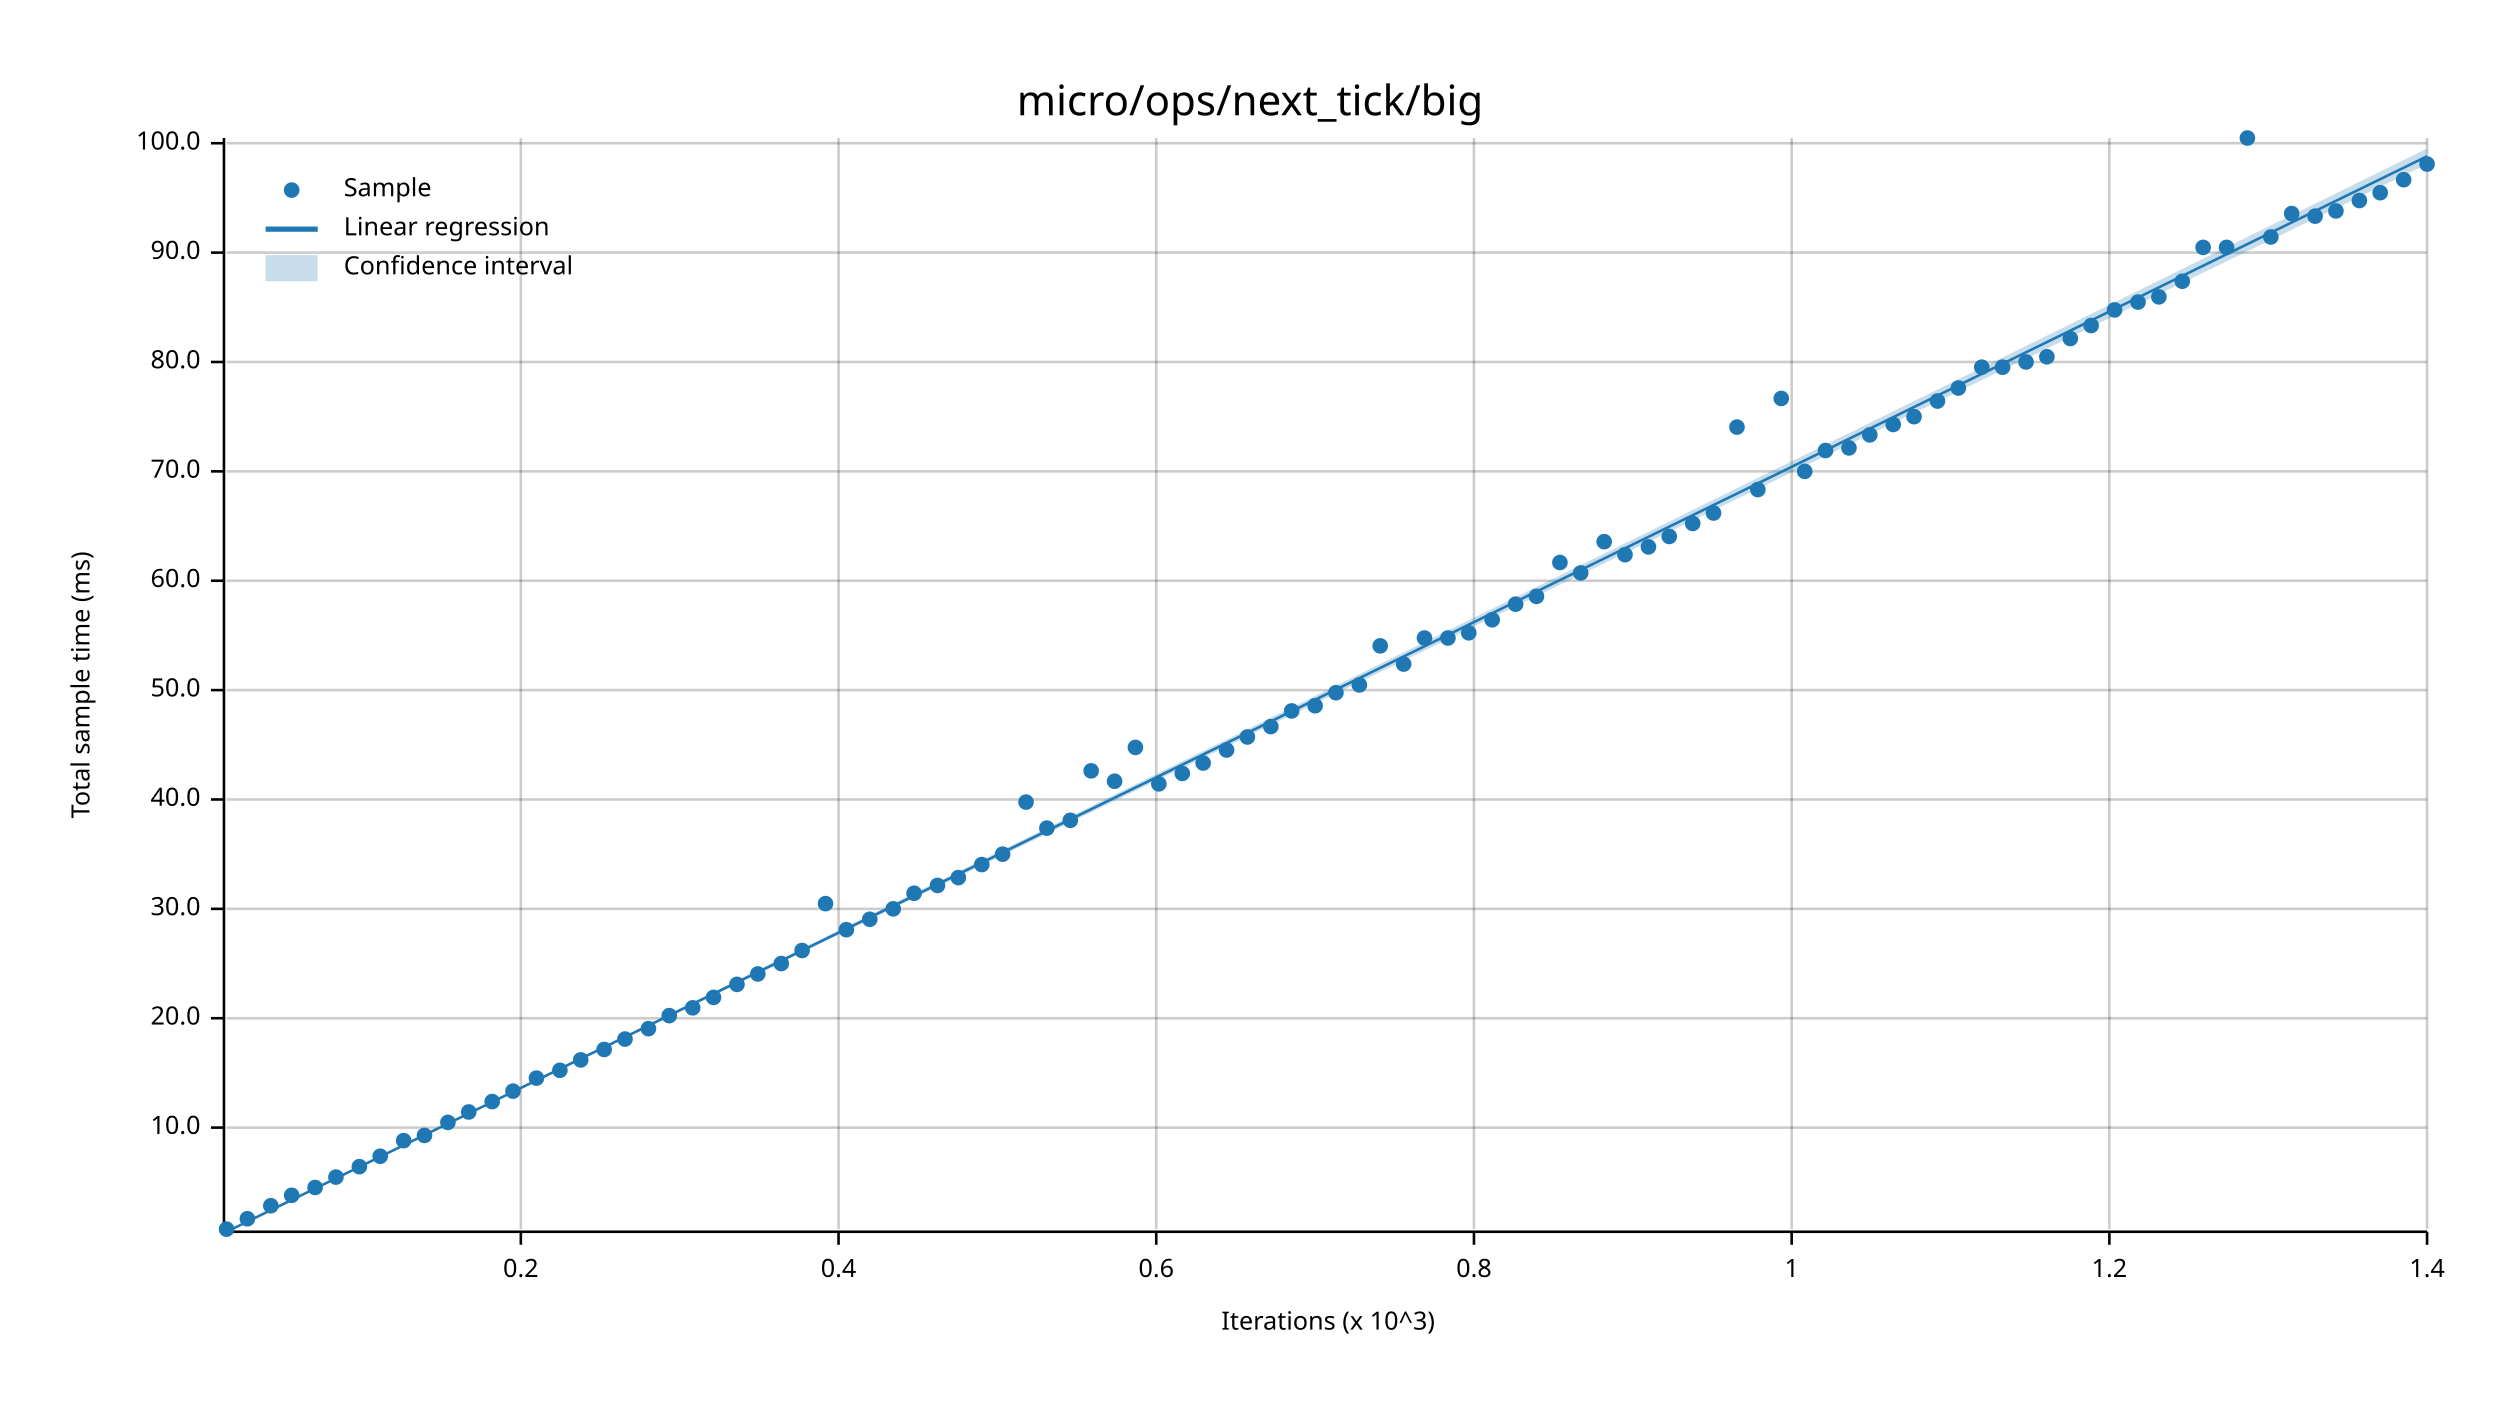
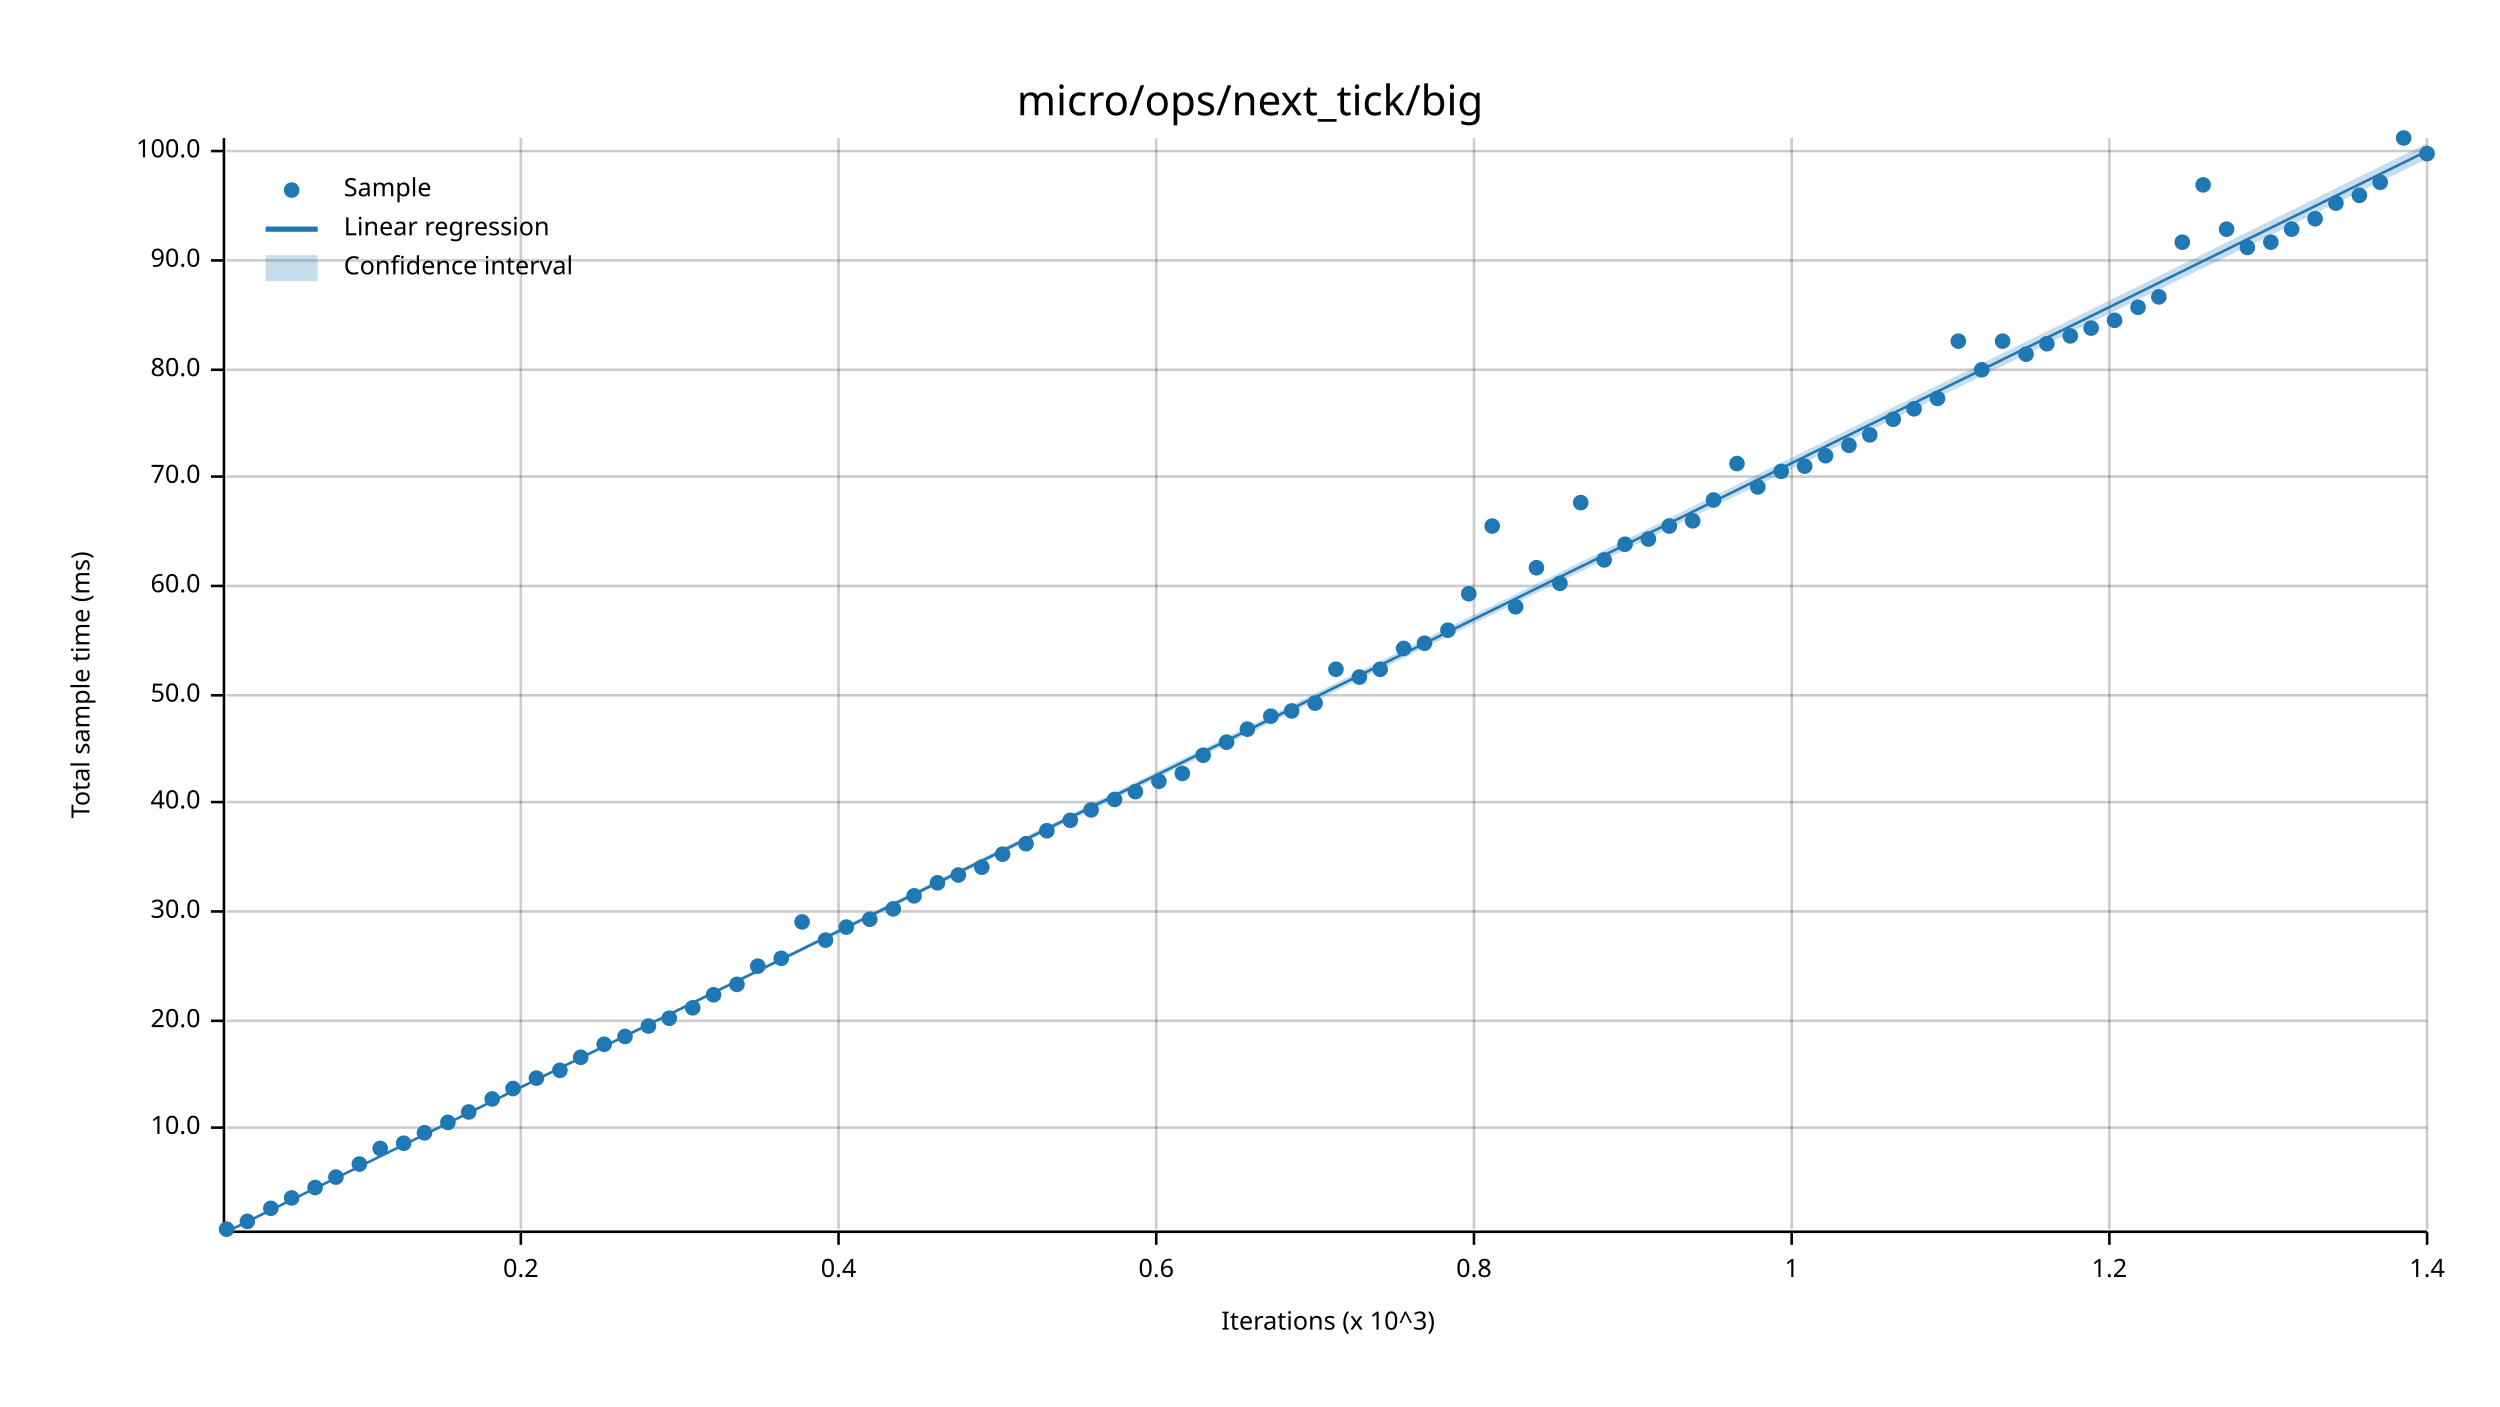
<svg xmlns="http://www.w3.org/2000/svg" width="960" height="540" viewBox="0 0 960 540">
  <text x="480" y="32" dy="0.76em" text-anchor="middle" font-family="sans-serif" font-size="16.129" opacity="1" fill="#000000">
micro/ops/next_tick/big
</text>
  <text x="27" y="263" dy="0.76em" text-anchor="middle" font-family="sans-serif" font-size="9.677" opacity="1" fill="#000000" transform="rotate(270, 27, 263)">
Total sample time (ms)
</text>
  <text x="510" y="513" dy="-0.5ex" text-anchor="middle" font-family="sans-serif" font-size="9.677" opacity="1" fill="#000000">
Iterations (x 10^3)
</text>
  <line opacity="0.2" stroke="#000000" stroke-width="1" x1="200" y1="472" x2="200" y2="53" />
  <line opacity="0.2" stroke="#000000" stroke-width="1" x1="322" y1="472" x2="322" y2="53" />
  <line opacity="0.2" stroke="#000000" stroke-width="1" x1="444" y1="472" x2="444" y2="53" />
  <line opacity="0.2" stroke="#000000" stroke-width="1" x1="566" y1="472" x2="566" y2="53" />
  <line opacity="0.2" stroke="#000000" stroke-width="1" x1="688" y1="472" x2="688" y2="53" />
  <line opacity="0.2" stroke="#000000" stroke-width="1" x1="810" y1="472" x2="810" y2="53" />
  <line opacity="0.2" stroke="#000000" stroke-width="1" x1="932" y1="472" x2="932" y2="53" />
  <line opacity="0.2" stroke="#000000" stroke-width="1" x1="87" y1="433" x2="932" y2="433" />
-   <line opacity="0.2" stroke="#000000" stroke-width="1" x1="87" y1="391" x2="932" y2="391" />
-   <line opacity="0.2" stroke="#000000" stroke-width="1" x1="87" y1="349" x2="932" y2="349" />
-   <line opacity="0.2" stroke="#000000" stroke-width="1" x1="87" y1="307" x2="932" y2="307" />
-   <line opacity="0.2" stroke="#000000" stroke-width="1" x1="87" y1="265" x2="932" y2="265" />
-   <line opacity="0.2" stroke="#000000" stroke-width="1" x1="87" y1="223" x2="932" y2="223" />
-   <line opacity="0.2" stroke="#000000" stroke-width="1" x1="87" y1="181" x2="932" y2="181" />
-   <line opacity="0.2" stroke="#000000" stroke-width="1" x1="87" y1="139" x2="932" y2="139" />
-   <line opacity="0.2" stroke="#000000" stroke-width="1" x1="87" y1="97" x2="932" y2="97" />
-   <line opacity="0.2" stroke="#000000" stroke-width="1" x1="87" y1="55" x2="932" y2="55" />
+   <line opacity="0.2" stroke="#000000" stroke-width="1" x1="87" y1="392" x2="932" y2="392" />
+   <line opacity="0.2" stroke="#000000" stroke-width="1" x1="87" y1="350" x2="932" y2="350" />
+   <line opacity="0.2" stroke="#000000" stroke-width="1" x1="87" y1="308" x2="932" y2="308" />
+   <line opacity="0.2" stroke="#000000" stroke-width="1" x1="87" y1="267" x2="932" y2="267" />
+   <line opacity="0.2" stroke="#000000" stroke-width="1" x1="87" y1="225" x2="932" y2="225" />
+   <line opacity="0.2" stroke="#000000" stroke-width="1" x1="87" y1="183" x2="932" y2="183" />
+   <line opacity="0.2" stroke="#000000" stroke-width="1" x1="87" y1="142" x2="932" y2="142" />
+   <line opacity="0.2" stroke="#000000" stroke-width="1" x1="87" y1="100" x2="932" y2="100" />
+   <line opacity="0.2" stroke="#000000" stroke-width="1" x1="87" y1="58" x2="932" y2="58" />
  <polyline fill="none" opacity="1" stroke="#000000" stroke-width="1" points="86,53 86,472 " />
  <text x="77" y="433" dy="0.5ex" text-anchor="end" font-family="sans-serif" font-size="9.677" opacity="1" fill="#000000">
10.0
</text>
  <polyline fill="none" opacity="1" stroke="#000000" stroke-width="1" points="81,433 86,433 " />
-   <text x="77" y="391" dy="0.5ex" text-anchor="end" font-family="sans-serif" font-size="9.677" opacity="1" fill="#000000">
+   <text x="77" y="392" dy="0.5ex" text-anchor="end" font-family="sans-serif" font-size="9.677" opacity="1" fill="#000000">
20.0
</text>
-   <polyline fill="none" opacity="1" stroke="#000000" stroke-width="1" points="81,391 86,391 " />
-   <text x="77" y="349" dy="0.5ex" text-anchor="end" font-family="sans-serif" font-size="9.677" opacity="1" fill="#000000">
+   <polyline fill="none" opacity="1" stroke="#000000" stroke-width="1" points="81,392 86,392 " />
+   <text x="77" y="350" dy="0.5ex" text-anchor="end" font-family="sans-serif" font-size="9.677" opacity="1" fill="#000000">
30.0
</text>
-   <polyline fill="none" opacity="1" stroke="#000000" stroke-width="1" points="81,349 86,349 " />
-   <text x="77" y="307" dy="0.5ex" text-anchor="end" font-family="sans-serif" font-size="9.677" opacity="1" fill="#000000">
+   <polyline fill="none" opacity="1" stroke="#000000" stroke-width="1" points="81,350 86,350 " />
+   <text x="77" y="308" dy="0.5ex" text-anchor="end" font-family="sans-serif" font-size="9.677" opacity="1" fill="#000000">
40.0
</text>
-   <polyline fill="none" opacity="1" stroke="#000000" stroke-width="1" points="81,307 86,307 " />
-   <text x="77" y="265" dy="0.5ex" text-anchor="end" font-family="sans-serif" font-size="9.677" opacity="1" fill="#000000">
+   <polyline fill="none" opacity="1" stroke="#000000" stroke-width="1" points="81,308 86,308 " />
+   <text x="77" y="267" dy="0.5ex" text-anchor="end" font-family="sans-serif" font-size="9.677" opacity="1" fill="#000000">
50.0
</text>
-   <polyline fill="none" opacity="1" stroke="#000000" stroke-width="1" points="81,265 86,265 " />
-   <text x="77" y="223" dy="0.5ex" text-anchor="end" font-family="sans-serif" font-size="9.677" opacity="1" fill="#000000">
+   <polyline fill="none" opacity="1" stroke="#000000" stroke-width="1" points="81,267 86,267 " />
+   <text x="77" y="225" dy="0.5ex" text-anchor="end" font-family="sans-serif" font-size="9.677" opacity="1" fill="#000000">
60.0
</text>
-   <polyline fill="none" opacity="1" stroke="#000000" stroke-width="1" points="81,223 86,223 " />
-   <text x="77" y="181" dy="0.5ex" text-anchor="end" font-family="sans-serif" font-size="9.677" opacity="1" fill="#000000">
+   <polyline fill="none" opacity="1" stroke="#000000" stroke-width="1" points="81,225 86,225 " />
+   <text x="77" y="183" dy="0.5ex" text-anchor="end" font-family="sans-serif" font-size="9.677" opacity="1" fill="#000000">
70.0
</text>
-   <polyline fill="none" opacity="1" stroke="#000000" stroke-width="1" points="81,181 86,181 " />
-   <text x="77" y="139" dy="0.5ex" text-anchor="end" font-family="sans-serif" font-size="9.677" opacity="1" fill="#000000">
+   <polyline fill="none" opacity="1" stroke="#000000" stroke-width="1" points="81,183 86,183 " />
+   <text x="77" y="142" dy="0.5ex" text-anchor="end" font-family="sans-serif" font-size="9.677" opacity="1" fill="#000000">
80.0
</text>
-   <polyline fill="none" opacity="1" stroke="#000000" stroke-width="1" points="81,139 86,139 " />
-   <text x="77" y="97" dy="0.5ex" text-anchor="end" font-family="sans-serif" font-size="9.677" opacity="1" fill="#000000">
+   <polyline fill="none" opacity="1" stroke="#000000" stroke-width="1" points="81,142 86,142 " />
+   <text x="77" y="100" dy="0.5ex" text-anchor="end" font-family="sans-serif" font-size="9.677" opacity="1" fill="#000000">
90.0
</text>
-   <polyline fill="none" opacity="1" stroke="#000000" stroke-width="1" points="81,97 86,97 " />
-   <text x="77" y="55" dy="0.5ex" text-anchor="end" font-family="sans-serif" font-size="9.677" opacity="1" fill="#000000">
+   <polyline fill="none" opacity="1" stroke="#000000" stroke-width="1" points="81,100 86,100 " />
+   <text x="77" y="58" dy="0.5ex" text-anchor="end" font-family="sans-serif" font-size="9.677" opacity="1" fill="#000000">
100.0
</text>
-   <polyline fill="none" opacity="1" stroke="#000000" stroke-width="1" points="81,55 86,55 " />
+   <polyline fill="none" opacity="1" stroke="#000000" stroke-width="1" points="81,58 86,58 " />
  <polyline fill="none" opacity="1" stroke="#000000" stroke-width="1" points="87,473 932,473 " />
  <text x="200" y="483" dy="0.76em" text-anchor="middle" font-family="sans-serif" font-size="9.677" opacity="1" fill="#000000">
0.2
</text>
  <polyline fill="none" opacity="1" stroke="#000000" stroke-width="1" points="200,473 200,478 " />
  <text x="322" y="483" dy="0.76em" text-anchor="middle" font-family="sans-serif" font-size="9.677" opacity="1" fill="#000000">
0.4
</text>
  <polyline fill="none" opacity="1" stroke="#000000" stroke-width="1" points="322,473 322,478 " />
  <text x="444" y="483" dy="0.76em" text-anchor="middle" font-family="sans-serif" font-size="9.677" opacity="1" fill="#000000">
0.6
</text>
  <polyline fill="none" opacity="1" stroke="#000000" stroke-width="1" points="444,473 444,478 " />
  <text x="566" y="483" dy="0.76em" text-anchor="middle" font-family="sans-serif" font-size="9.677" opacity="1" fill="#000000">
0.8
</text>
  <polyline fill="none" opacity="1" stroke="#000000" stroke-width="1" points="566,473 566,478 " />
  <text x="688" y="483" dy="0.76em" text-anchor="middle" font-family="sans-serif" font-size="9.677" opacity="1" fill="#000000">
1
</text>
  <polyline fill="none" opacity="1" stroke="#000000" stroke-width="1" points="688,473 688,478 " />
  <text x="810" y="483" dy="0.76em" text-anchor="middle" font-family="sans-serif" font-size="9.677" opacity="1" fill="#000000">
1.2
</text>
  <polyline fill="none" opacity="1" stroke="#000000" stroke-width="1" points="810,473 810,478 " />
  <text x="932" y="483" dy="0.76em" text-anchor="middle" font-family="sans-serif" font-size="9.677" opacity="1" fill="#000000">
1.4
</text>
  <polyline fill="none" opacity="1" stroke="#000000" stroke-width="1" points="932,473 932,478 " />
  <circle cx="87" cy="472" r="3" opacity="1" fill="#1F78B4" stroke="none" stroke-width="1" />
-   <circle cx="95" cy="468" r="3" opacity="1" fill="#1F78B4" stroke="none" stroke-width="1" />
-   <circle cx="104" cy="463" r="3" opacity="1" fill="#1F78B4" stroke="none" stroke-width="1" />
-   <circle cx="112" cy="459" r="3" opacity="1" fill="#1F78B4" stroke="none" stroke-width="1" />
+   <circle cx="95" cy="469" r="3" opacity="1" fill="#1F78B4" stroke="none" stroke-width="1" />
+   <circle cx="104" cy="464" r="3" opacity="1" fill="#1F78B4" stroke="none" stroke-width="1" />
+   <circle cx="112" cy="460" r="3" opacity="1" fill="#1F78B4" stroke="none" stroke-width="1" />
  <circle cx="121" cy="456" r="3" opacity="1" fill="#1F78B4" stroke="none" stroke-width="1" />
  <circle cx="129" cy="452" r="3" opacity="1" fill="#1F78B4" stroke="none" stroke-width="1" />
-   <circle cx="138" cy="448" r="3" opacity="1" fill="#1F78B4" stroke="none" stroke-width="1" />
-   <circle cx="146" cy="444" r="3" opacity="1" fill="#1F78B4" stroke="none" stroke-width="1" />
-   <circle cx="155" cy="438" r="3" opacity="1" fill="#1F78B4" stroke="none" stroke-width="1" />
-   <circle cx="163" cy="436" r="3" opacity="1" fill="#1F78B4" stroke="none" stroke-width="1" />
+   <circle cx="138" cy="447" r="3" opacity="1" fill="#1F78B4" stroke="none" stroke-width="1" />
+   <circle cx="146" cy="441" r="3" opacity="1" fill="#1F78B4" stroke="none" stroke-width="1" />
+   <circle cx="155" cy="439" r="3" opacity="1" fill="#1F78B4" stroke="none" stroke-width="1" />
+   <circle cx="163" cy="435" r="3" opacity="1" fill="#1F78B4" stroke="none" stroke-width="1" />
  <circle cx="172" cy="431" r="3" opacity="1" fill="#1F78B4" stroke="none" stroke-width="1" />
  <circle cx="180" cy="427" r="3" opacity="1" fill="#1F78B4" stroke="none" stroke-width="1" />
-   <circle cx="189" cy="423" r="3" opacity="1" fill="#1F78B4" stroke="none" stroke-width="1" />
-   <circle cx="197" cy="419" r="3" opacity="1" fill="#1F78B4" stroke="none" stroke-width="1" />
+   <circle cx="189" cy="422" r="3" opacity="1" fill="#1F78B4" stroke="none" stroke-width="1" />
+   <circle cx="197" cy="418" r="3" opacity="1" fill="#1F78B4" stroke="none" stroke-width="1" />
  <circle cx="206" cy="414" r="3" opacity="1" fill="#1F78B4" stroke="none" stroke-width="1" />
  <circle cx="215" cy="411" r="3" opacity="1" fill="#1F78B4" stroke="none" stroke-width="1" />
-   <circle cx="223" cy="407" r="3" opacity="1" fill="#1F78B4" stroke="none" stroke-width="1" />
-   <circle cx="232" cy="403" r="3" opacity="1" fill="#1F78B4" stroke="none" stroke-width="1" />
-   <circle cx="240" cy="399" r="3" opacity="1" fill="#1F78B4" stroke="none" stroke-width="1" />
-   <circle cx="249" cy="395" r="3" opacity="1" fill="#1F78B4" stroke="none" stroke-width="1" />
-   <circle cx="257" cy="390" r="3" opacity="1" fill="#1F78B4" stroke="none" stroke-width="1" />
+   <circle cx="223" cy="406" r="3" opacity="1" fill="#1F78B4" stroke="none" stroke-width="1" />
+   <circle cx="232" cy="401" r="3" opacity="1" fill="#1F78B4" stroke="none" stroke-width="1" />
+   <circle cx="240" cy="398" r="3" opacity="1" fill="#1F78B4" stroke="none" stroke-width="1" />
+   <circle cx="249" cy="394" r="3" opacity="1" fill="#1F78B4" stroke="none" stroke-width="1" />
+   <circle cx="257" cy="391" r="3" opacity="1" fill="#1F78B4" stroke="none" stroke-width="1" />
  <circle cx="266" cy="387" r="3" opacity="1" fill="#1F78B4" stroke="none" stroke-width="1" />
-   <circle cx="274" cy="383" r="3" opacity="1" fill="#1F78B4" stroke="none" stroke-width="1" />
+   <circle cx="274" cy="382" r="3" opacity="1" fill="#1F78B4" stroke="none" stroke-width="1" />
  <circle cx="283" cy="378" r="3" opacity="1" fill="#1F78B4" stroke="none" stroke-width="1" />
-   <circle cx="291" cy="374" r="3" opacity="1" fill="#1F78B4" stroke="none" stroke-width="1" />
-   <circle cx="300" cy="370" r="3" opacity="1" fill="#1F78B4" stroke="none" stroke-width="1" />
-   <circle cx="308" cy="365" r="3" opacity="1" fill="#1F78B4" stroke="none" stroke-width="1" />
-   <circle cx="317" cy="347" r="3" opacity="1" fill="#1F78B4" stroke="none" stroke-width="1" />
-   <circle cx="325" cy="357" r="3" opacity="1" fill="#1F78B4" stroke="none" stroke-width="1" />
+   <circle cx="291" cy="371" r="3" opacity="1" fill="#1F78B4" stroke="none" stroke-width="1" />
+   <circle cx="300" cy="368" r="3" opacity="1" fill="#1F78B4" stroke="none" stroke-width="1" />
+   <circle cx="308" cy="354" r="3" opacity="1" fill="#1F78B4" stroke="none" stroke-width="1" />
+   <circle cx="317" cy="361" r="3" opacity="1" fill="#1F78B4" stroke="none" stroke-width="1" />
+   <circle cx="325" cy="356" r="3" opacity="1" fill="#1F78B4" stroke="none" stroke-width="1" />
  <circle cx="334" cy="353" r="3" opacity="1" fill="#1F78B4" stroke="none" stroke-width="1" />
  <circle cx="343" cy="349" r="3" opacity="1" fill="#1F78B4" stroke="none" stroke-width="1" />
-   <circle cx="351" cy="343" r="3" opacity="1" fill="#1F78B4" stroke="none" stroke-width="1" />
-   <circle cx="360" cy="340" r="3" opacity="1" fill="#1F78B4" stroke="none" stroke-width="1" />
-   <circle cx="368" cy="337" r="3" opacity="1" fill="#1F78B4" stroke="none" stroke-width="1" />
-   <circle cx="377" cy="332" r="3" opacity="1" fill="#1F78B4" stroke="none" stroke-width="1" />
+   <circle cx="351" cy="344" r="3" opacity="1" fill="#1F78B4" stroke="none" stroke-width="1" />
+   <circle cx="360" cy="339" r="3" opacity="1" fill="#1F78B4" stroke="none" stroke-width="1" />
+   <circle cx="368" cy="336" r="3" opacity="1" fill="#1F78B4" stroke="none" stroke-width="1" />
+   <circle cx="377" cy="333" r="3" opacity="1" fill="#1F78B4" stroke="none" stroke-width="1" />
  <circle cx="385" cy="328" r="3" opacity="1" fill="#1F78B4" stroke="none" stroke-width="1" />
-   <circle cx="394" cy="308" r="3" opacity="1" fill="#1F78B4" stroke="none" stroke-width="1" />
-   <circle cx="402" cy="318" r="3" opacity="1" fill="#1F78B4" stroke="none" stroke-width="1" />
+   <circle cx="394" cy="324" r="3" opacity="1" fill="#1F78B4" stroke="none" stroke-width="1" />
+   <circle cx="402" cy="319" r="3" opacity="1" fill="#1F78B4" stroke="none" stroke-width="1" />
  <circle cx="411" cy="315" r="3" opacity="1" fill="#1F78B4" stroke="none" stroke-width="1" />
-   <circle cx="419" cy="296" r="3" opacity="1" fill="#1F78B4" stroke="none" stroke-width="1" />
-   <circle cx="428" cy="300" r="3" opacity="1" fill="#1F78B4" stroke="none" stroke-width="1" />
-   <circle cx="436" cy="287" r="3" opacity="1" fill="#1F78B4" stroke="none" stroke-width="1" />
-   <circle cx="445" cy="301" r="3" opacity="1" fill="#1F78B4" stroke="none" stroke-width="1" />
+   <circle cx="419" cy="311" r="3" opacity="1" fill="#1F78B4" stroke="none" stroke-width="1" />
+   <circle cx="428" cy="307" r="3" opacity="1" fill="#1F78B4" stroke="none" stroke-width="1" />
+   <circle cx="436" cy="304" r="3" opacity="1" fill="#1F78B4" stroke="none" stroke-width="1" />
+   <circle cx="445" cy="300" r="3" opacity="1" fill="#1F78B4" stroke="none" stroke-width="1" />
  <circle cx="454" cy="297" r="3" opacity="1" fill="#1F78B4" stroke="none" stroke-width="1" />
-   <circle cx="462" cy="293" r="3" opacity="1" fill="#1F78B4" stroke="none" stroke-width="1" />
-   <circle cx="471" cy="288" r="3" opacity="1" fill="#1F78B4" stroke="none" stroke-width="1" />
-   <circle cx="479" cy="283" r="3" opacity="1" fill="#1F78B4" stroke="none" stroke-width="1" />
-   <circle cx="488" cy="279" r="3" opacity="1" fill="#1F78B4" stroke="none" stroke-width="1" />
+   <circle cx="462" cy="290" r="3" opacity="1" fill="#1F78B4" stroke="none" stroke-width="1" />
+   <circle cx="471" cy="285" r="3" opacity="1" fill="#1F78B4" stroke="none" stroke-width="1" />
+   <circle cx="479" cy="280" r="3" opacity="1" fill="#1F78B4" stroke="none" stroke-width="1" />
+   <circle cx="488" cy="275" r="3" opacity="1" fill="#1F78B4" stroke="none" stroke-width="1" />
  <circle cx="496" cy="273" r="3" opacity="1" fill="#1F78B4" stroke="none" stroke-width="1" />
-   <circle cx="505" cy="271" r="3" opacity="1" fill="#1F78B4" stroke="none" stroke-width="1" />
-   <circle cx="513" cy="266" r="3" opacity="1" fill="#1F78B4" stroke="none" stroke-width="1" />
-   <circle cx="522" cy="263" r="3" opacity="1" fill="#1F78B4" stroke="none" stroke-width="1" />
-   <circle cx="530" cy="248" r="3" opacity="1" fill="#1F78B4" stroke="none" stroke-width="1" />
-   <circle cx="539" cy="255" r="3" opacity="1" fill="#1F78B4" stroke="none" stroke-width="1" />
-   <circle cx="547" cy="245" r="3" opacity="1" fill="#1F78B4" stroke="none" stroke-width="1" />
-   <circle cx="556" cy="245" r="3" opacity="1" fill="#1F78B4" stroke="none" stroke-width="1" />
-   <circle cx="564" cy="243" r="3" opacity="1" fill="#1F78B4" stroke="none" stroke-width="1" />
-   <circle cx="573" cy="238" r="3" opacity="1" fill="#1F78B4" stroke="none" stroke-width="1" />
-   <circle cx="582" cy="232" r="3" opacity="1" fill="#1F78B4" stroke="none" stroke-width="1" />
-   <circle cx="590" cy="229" r="3" opacity="1" fill="#1F78B4" stroke="none" stroke-width="1" />
-   <circle cx="599" cy="216" r="3" opacity="1" fill="#1F78B4" stroke="none" stroke-width="1" />
-   <circle cx="607" cy="220" r="3" opacity="1" fill="#1F78B4" stroke="none" stroke-width="1" />
-   <circle cx="616" cy="208" r="3" opacity="1" fill="#1F78B4" stroke="none" stroke-width="1" />
-   <circle cx="624" cy="213" r="3" opacity="1" fill="#1F78B4" stroke="none" stroke-width="1" />
-   <circle cx="633" cy="210" r="3" opacity="1" fill="#1F78B4" stroke="none" stroke-width="1" />
-   <circle cx="641" cy="206" r="3" opacity="1" fill="#1F78B4" stroke="none" stroke-width="1" />
-   <circle cx="650" cy="201" r="3" opacity="1" fill="#1F78B4" stroke="none" stroke-width="1" />
-   <circle cx="658" cy="197" r="3" opacity="1" fill="#1F78B4" stroke="none" stroke-width="1" />
-   <circle cx="667" cy="164" r="3" opacity="1" fill="#1F78B4" stroke="none" stroke-width="1" />
-   <circle cx="675" cy="188" r="3" opacity="1" fill="#1F78B4" stroke="none" stroke-width="1" />
-   <circle cx="684" cy="153" r="3" opacity="1" fill="#1F78B4" stroke="none" stroke-width="1" />
-   <circle cx="693" cy="181" r="3" opacity="1" fill="#1F78B4" stroke="none" stroke-width="1" />
-   <circle cx="701" cy="173" r="3" opacity="1" fill="#1F78B4" stroke="none" stroke-width="1" />
-   <circle cx="710" cy="172" r="3" opacity="1" fill="#1F78B4" stroke="none" stroke-width="1" />
+   <circle cx="505" cy="270" r="3" opacity="1" fill="#1F78B4" stroke="none" stroke-width="1" />
+   <circle cx="513" cy="257" r="3" opacity="1" fill="#1F78B4" stroke="none" stroke-width="1" />
+   <circle cx="522" cy="260" r="3" opacity="1" fill="#1F78B4" stroke="none" stroke-width="1" />
+   <circle cx="530" cy="257" r="3" opacity="1" fill="#1F78B4" stroke="none" stroke-width="1" />
+   <circle cx="539" cy="249" r="3" opacity="1" fill="#1F78B4" stroke="none" stroke-width="1" />
+   <circle cx="547" cy="247" r="3" opacity="1" fill="#1F78B4" stroke="none" stroke-width="1" />
+   <circle cx="556" cy="242" r="3" opacity="1" fill="#1F78B4" stroke="none" stroke-width="1" />
+   <circle cx="564" cy="228" r="3" opacity="1" fill="#1F78B4" stroke="none" stroke-width="1" />
+   <circle cx="573" cy="202" r="3" opacity="1" fill="#1F78B4" stroke="none" stroke-width="1" />
+   <circle cx="582" cy="233" r="3" opacity="1" fill="#1F78B4" stroke="none" stroke-width="1" />
+   <circle cx="590" cy="218" r="3" opacity="1" fill="#1F78B4" stroke="none" stroke-width="1" />
+   <circle cx="599" cy="224" r="3" opacity="1" fill="#1F78B4" stroke="none" stroke-width="1" />
+   <circle cx="607" cy="193" r="3" opacity="1" fill="#1F78B4" stroke="none" stroke-width="1" />
+   <circle cx="616" cy="215" r="3" opacity="1" fill="#1F78B4" stroke="none" stroke-width="1" />
+   <circle cx="624" cy="209" r="3" opacity="1" fill="#1F78B4" stroke="none" stroke-width="1" />
+   <circle cx="633" cy="207" r="3" opacity="1" fill="#1F78B4" stroke="none" stroke-width="1" />
+   <circle cx="641" cy="202" r="3" opacity="1" fill="#1F78B4" stroke="none" stroke-width="1" />
+   <circle cx="650" cy="200" r="3" opacity="1" fill="#1F78B4" stroke="none" stroke-width="1" />
+   <circle cx="658" cy="192" r="3" opacity="1" fill="#1F78B4" stroke="none" stroke-width="1" />
+   <circle cx="667" cy="178" r="3" opacity="1" fill="#1F78B4" stroke="none" stroke-width="1" />
+   <circle cx="675" cy="187" r="3" opacity="1" fill="#1F78B4" stroke="none" stroke-width="1" />
+   <circle cx="684" cy="181" r="3" opacity="1" fill="#1F78B4" stroke="none" stroke-width="1" />
+   <circle cx="693" cy="179" r="3" opacity="1" fill="#1F78B4" stroke="none" stroke-width="1" />
+   <circle cx="701" cy="175" r="3" opacity="1" fill="#1F78B4" stroke="none" stroke-width="1" />
+   <circle cx="710" cy="171" r="3" opacity="1" fill="#1F78B4" stroke="none" stroke-width="1" />
  <circle cx="718" cy="167" r="3" opacity="1" fill="#1F78B4" stroke="none" stroke-width="1" />
-   <circle cx="727" cy="163" r="3" opacity="1" fill="#1F78B4" stroke="none" stroke-width="1" />
-   <circle cx="735" cy="160" r="3" opacity="1" fill="#1F78B4" stroke="none" stroke-width="1" />
-   <circle cx="744" cy="154" r="3" opacity="1" fill="#1F78B4" stroke="none" stroke-width="1" />
-   <circle cx="752" cy="149" r="3" opacity="1" fill="#1F78B4" stroke="none" stroke-width="1" />
-   <circle cx="761" cy="141" r="3" opacity="1" fill="#1F78B4" stroke="none" stroke-width="1" />
-   <circle cx="769" cy="141" r="3" opacity="1" fill="#1F78B4" stroke="none" stroke-width="1" />
-   <circle cx="778" cy="139" r="3" opacity="1" fill="#1F78B4" stroke="none" stroke-width="1" />
-   <circle cx="786" cy="137" r="3" opacity="1" fill="#1F78B4" stroke="none" stroke-width="1" />
-   <circle cx="795" cy="130" r="3" opacity="1" fill="#1F78B4" stroke="none" stroke-width="1" />
-   <circle cx="803" cy="125" r="3" opacity="1" fill="#1F78B4" stroke="none" stroke-width="1" />
-   <circle cx="812" cy="119" r="3" opacity="1" fill="#1F78B4" stroke="none" stroke-width="1" />
-   <circle cx="821" cy="116" r="3" opacity="1" fill="#1F78B4" stroke="none" stroke-width="1" />
+   <circle cx="727" cy="161" r="3" opacity="1" fill="#1F78B4" stroke="none" stroke-width="1" />
+   <circle cx="735" cy="157" r="3" opacity="1" fill="#1F78B4" stroke="none" stroke-width="1" />
+   <circle cx="744" cy="153" r="3" opacity="1" fill="#1F78B4" stroke="none" stroke-width="1" />
+   <circle cx="752" cy="131" r="3" opacity="1" fill="#1F78B4" stroke="none" stroke-width="1" />
+   <circle cx="761" cy="142" r="3" opacity="1" fill="#1F78B4" stroke="none" stroke-width="1" />
+   <circle cx="769" cy="131" r="3" opacity="1" fill="#1F78B4" stroke="none" stroke-width="1" />
+   <circle cx="778" cy="136" r="3" opacity="1" fill="#1F78B4" stroke="none" stroke-width="1" />
+   <circle cx="786" cy="132" r="3" opacity="1" fill="#1F78B4" stroke="none" stroke-width="1" />
+   <circle cx="795" cy="129" r="3" opacity="1" fill="#1F78B4" stroke="none" stroke-width="1" />
+   <circle cx="803" cy="126" r="3" opacity="1" fill="#1F78B4" stroke="none" stroke-width="1" />
+   <circle cx="812" cy="123" r="3" opacity="1" fill="#1F78B4" stroke="none" stroke-width="1" />
+   <circle cx="821" cy="118" r="3" opacity="1" fill="#1F78B4" stroke="none" stroke-width="1" />
  <circle cx="829" cy="114" r="3" opacity="1" fill="#1F78B4" stroke="none" stroke-width="1" />
-   <circle cx="838" cy="108" r="3" opacity="1" fill="#1F78B4" stroke="none" stroke-width="1" />
-   <circle cx="846" cy="95" r="3" opacity="1" fill="#1F78B4" stroke="none" stroke-width="1" />
-   <circle cx="855" cy="95" r="3" opacity="1" fill="#1F78B4" stroke="none" stroke-width="1" />
-   <circle cx="863" cy="53" r="3" opacity="1" fill="#1F78B4" stroke="none" stroke-width="1" />
-   <circle cx="872" cy="91" r="3" opacity="1" fill="#1F78B4" stroke="none" stroke-width="1" />
-   <circle cx="880" cy="82" r="3" opacity="1" fill="#1F78B4" stroke="none" stroke-width="1" />
-   <circle cx="889" cy="83" r="3" opacity="1" fill="#1F78B4" stroke="none" stroke-width="1" />
-   <circle cx="897" cy="81" r="3" opacity="1" fill="#1F78B4" stroke="none" stroke-width="1" />
-   <circle cx="906" cy="77" r="3" opacity="1" fill="#1F78B4" stroke="none" stroke-width="1" />
-   <circle cx="914" cy="74" r="3" opacity="1" fill="#1F78B4" stroke="none" stroke-width="1" />
-   <circle cx="923" cy="69" r="3" opacity="1" fill="#1F78B4" stroke="none" stroke-width="1" />
-   <circle cx="932" cy="63" r="3" opacity="1" fill="#1F78B4" stroke="none" stroke-width="1" />
-   <polyline fill="none" opacity="1" stroke="#1F78B4" stroke-width="1" points="87,473 932,60 " />
-   <polygon opacity="0.25" fill="#1F78B4" points="87,473 932,63 932,57 " />
+   <circle cx="838" cy="93" r="3" opacity="1" fill="#1F78B4" stroke="none" stroke-width="1" />
+   <circle cx="846" cy="71" r="3" opacity="1" fill="#1F78B4" stroke="none" stroke-width="1" />
+   <circle cx="855" cy="88" r="3" opacity="1" fill="#1F78B4" stroke="none" stroke-width="1" />
+   <circle cx="863" cy="95" r="3" opacity="1" fill="#1F78B4" stroke="none" stroke-width="1" />
+   <circle cx="872" cy="93" r="3" opacity="1" fill="#1F78B4" stroke="none" stroke-width="1" />
+   <circle cx="880" cy="88" r="3" opacity="1" fill="#1F78B4" stroke="none" stroke-width="1" />
+   <circle cx="889" cy="84" r="3" opacity="1" fill="#1F78B4" stroke="none" stroke-width="1" />
+   <circle cx="897" cy="78" r="3" opacity="1" fill="#1F78B4" stroke="none" stroke-width="1" />
+   <circle cx="906" cy="75" r="3" opacity="1" fill="#1F78B4" stroke="none" stroke-width="1" />
+   <circle cx="914" cy="70" r="3" opacity="1" fill="#1F78B4" stroke="none" stroke-width="1" />
+   <circle cx="923" cy="53" r="3" opacity="1" fill="#1F78B4" stroke="none" stroke-width="1" />
+   <circle cx="932" cy="59" r="3" opacity="1" fill="#1F78B4" stroke="none" stroke-width="1" />
+   <polyline fill="none" opacity="1" stroke="#1F78B4" stroke-width="1" points="87,473 932,58 " />
+   <polygon opacity="0.25" fill="#1F78B4" points="87,473 932,61 932,55 " />
  <text x="132" y="68" dy="0.76em" text-anchor="start" font-family="sans-serif" font-size="9.677" opacity="1" fill="#000000">
Sample
</text>
  <text x="132" y="83" dy="0.76em" text-anchor="start" font-family="sans-serif" font-size="9.677" opacity="1" fill="#000000">
Linear regression
</text>
  <text x="132" y="98" dy="0.76em" text-anchor="start" font-family="sans-serif" font-size="9.677" opacity="1" fill="#000000">
Confidence interval
</text>
  <circle cx="112" cy="73" r="3" opacity="1" fill="#1F78B4" stroke="none" stroke-width="1" />
  <polyline fill="none" opacity="1" stroke="#1F78B4" stroke-width="2" points="102,88 122,88 " />
  <rect x="102" y="98" width="20" height="10" opacity="0.25" fill="#1F78B4" stroke="none" />
</svg>
